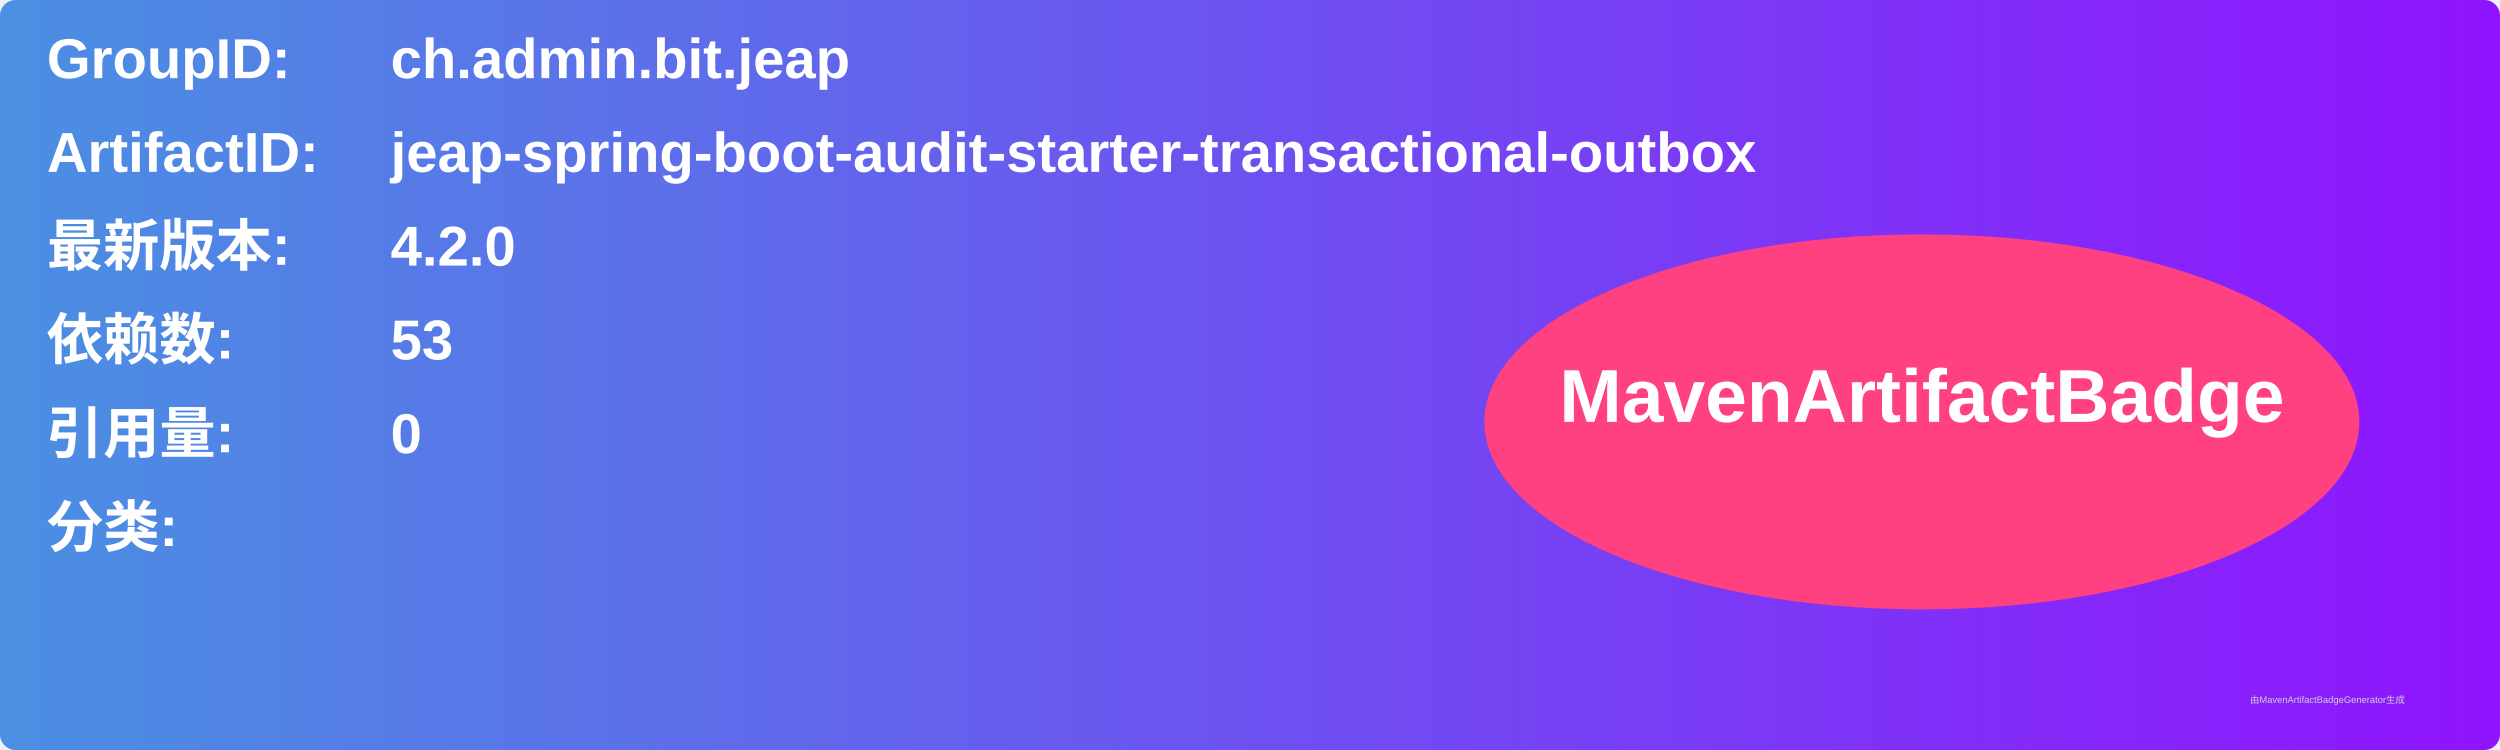
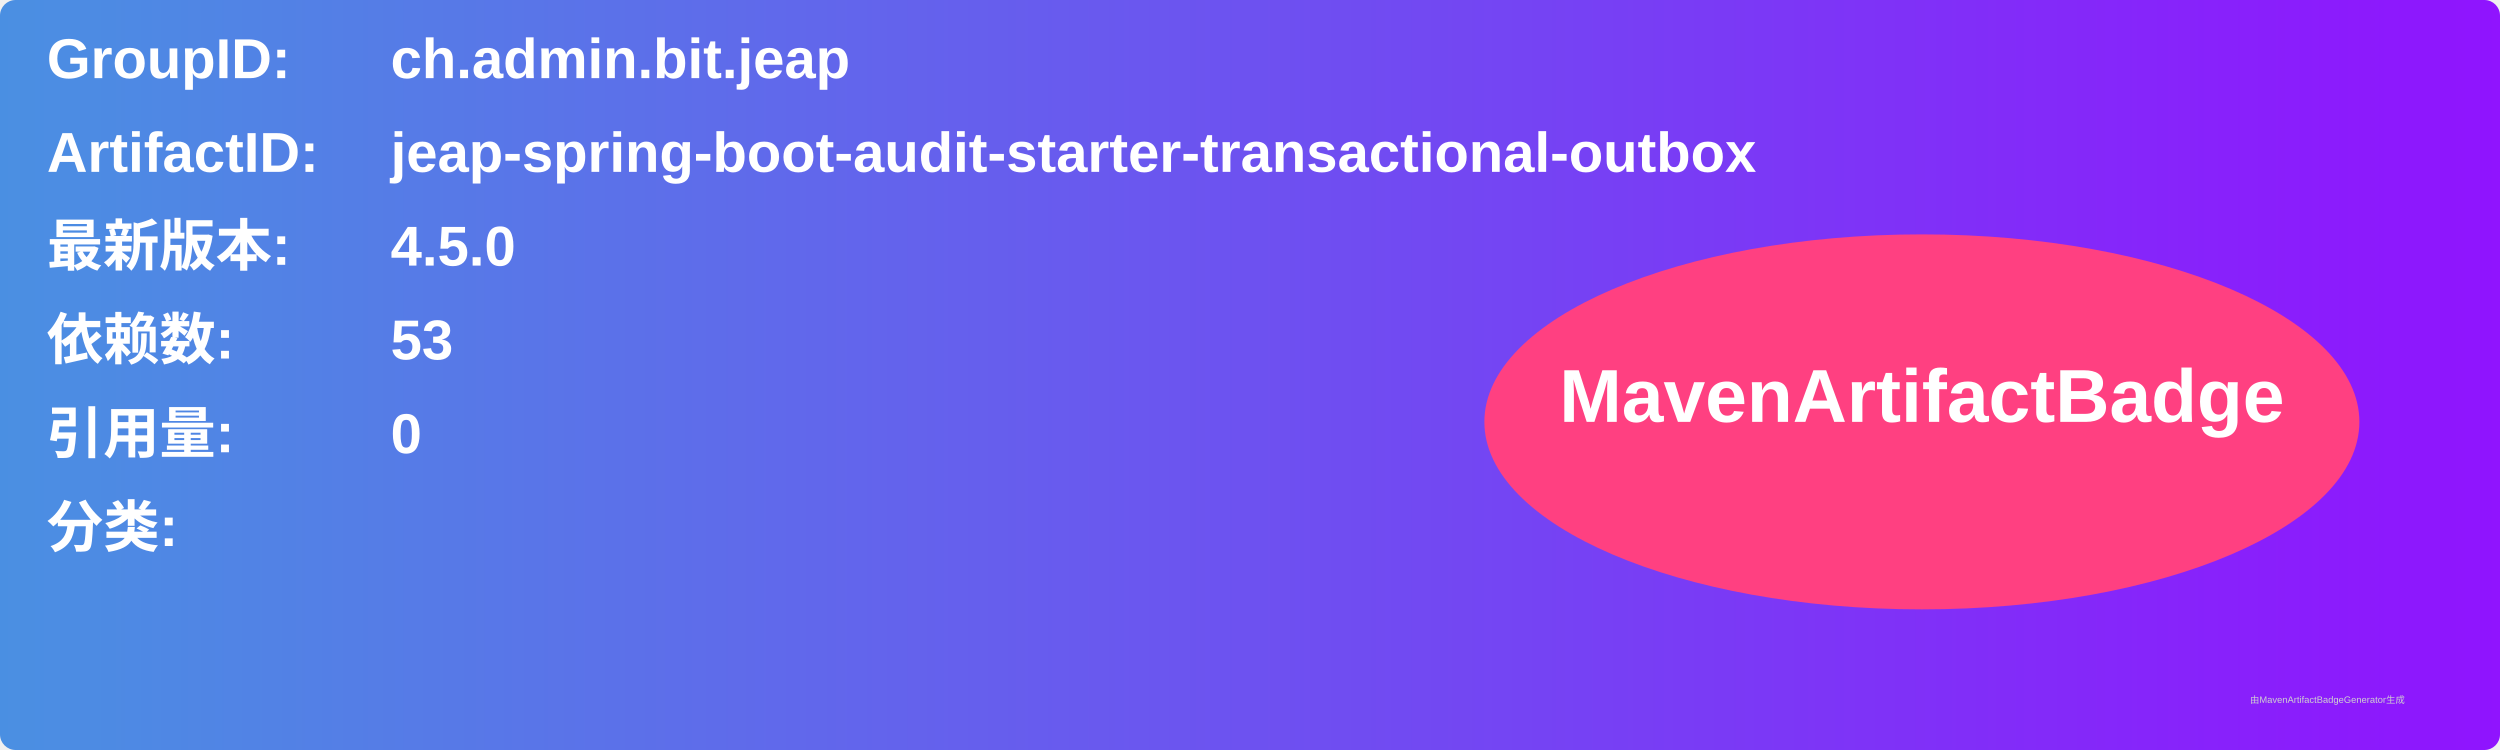
<svg xmlns="http://www.w3.org/2000/svg" width="800" height="240" viewBox="0 0 800 240">
  <linearGradient id="grad" x1="0%" y1="0%" x2="100%" y2="0%">
    <stop offset="0%" stop-color="#4a90e2" />
    <stop offset="100%" stop-color="#9013fe" />
  </linearGradient>
  <rect width="100%" height="100%" rx="5" ry="5" fill="url(#grad)" />
  <g transform="translate(15, 15)">
    <text x="0" y="10" font-family="Arial" font-size="18" fill="white" font-weight="bold" width="260">GroupID:</text>
    <text x="110" y="10" font-family="Arial" font-size="18" fill="white" font-weight="bold" width="460">ch.admin.bit.jeap</text>
    <text x="0" y="40" font-family="Arial" font-size="18" fill="white" font-weight="bold" width="260">ArtifactID:</text>
    <text x="110" y="40" font-family="Arial" font-size="18" fill="white" font-weight="bold" width="460">jeap-spring-boot-audit-starter-transactional-outbox</text>
    <text x="0" y="70" font-family="Arial" font-size="18" fill="white" font-weight="bold">最新版本:</text>
    <text x="110" y="70" font-family="Arial" font-size="18" fill="white" font-weight="bold">
-       <tspan font-weight="bold">4.2.0</tspan>
+       <tspan font-weight="bold">4.5.0</tspan>
    </text>
    <text x="0" y="100" font-family="Arial" font-size="18" fill="white" font-weight="bold">依赖数: </text>
    <text x="110" y="100" font-family="Arial" font-size="18" fill="white">
      <tspan font-weight="bold">53</tspan>
    </text>
    <text x="0" y="130" font-family="Arial" font-size="18" fill="white" font-weight="bold">引用量: </text>
    <text x="110" y="130" font-family="Arial" font-size="18" fill="white">
      <tspan font-weight="bold">0</tspan>
    </text>
    <text x="0" y="160" font-family="Arial" font-size="18" fill="white" font-weight="bold">分类:</text>
    <text x="10" y="190" font-family="Arial" font-size="10" fill="white">
      <tspan font-weight="bold" />
    </text>
    <ellipse cx="600" cy="120" rx="140" ry="60" fill="#ff4081" />
    <text x="600" y="120" text-anchor="middle" font-family="Arial" font-size="24" fill="white" font-weight="bold">MavenArtifactBadge</text>
  </g>
  <text x="720" y="225" font-family="Arial" font-size="3" fill="#d0d0d0">由MavenArtifactBadgeGenerator生成</text>
</svg>
